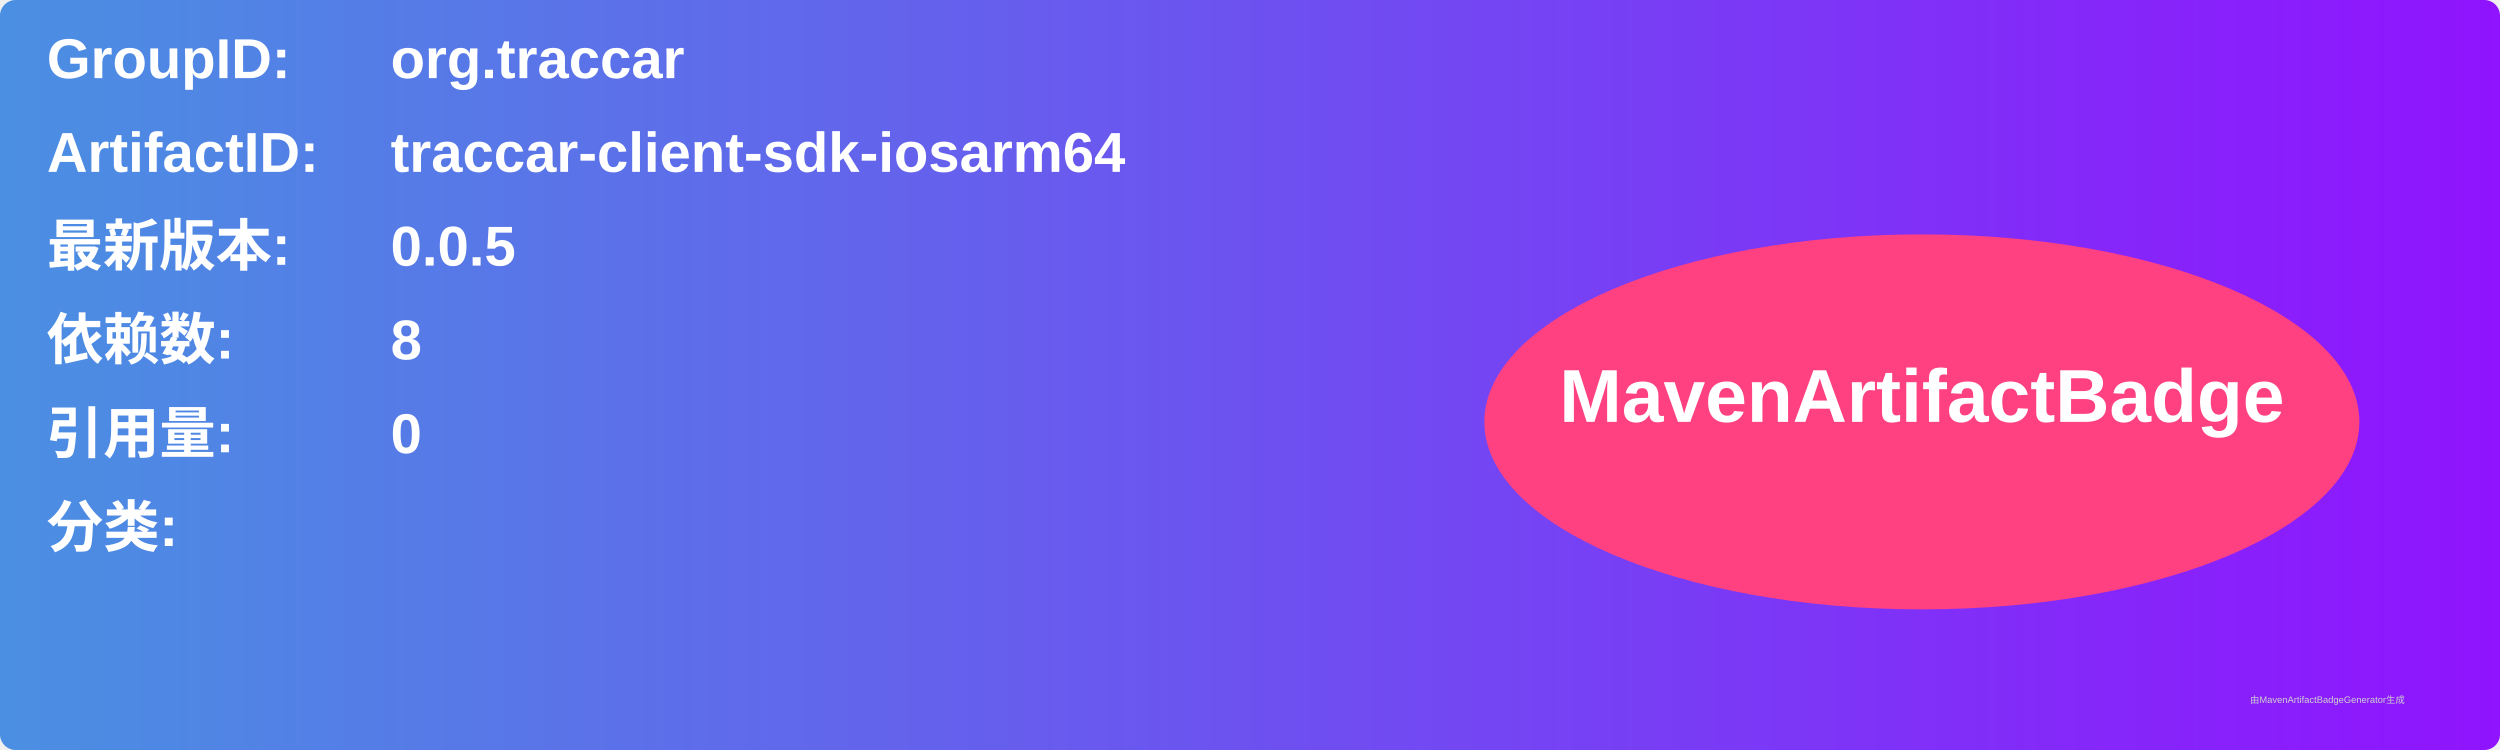
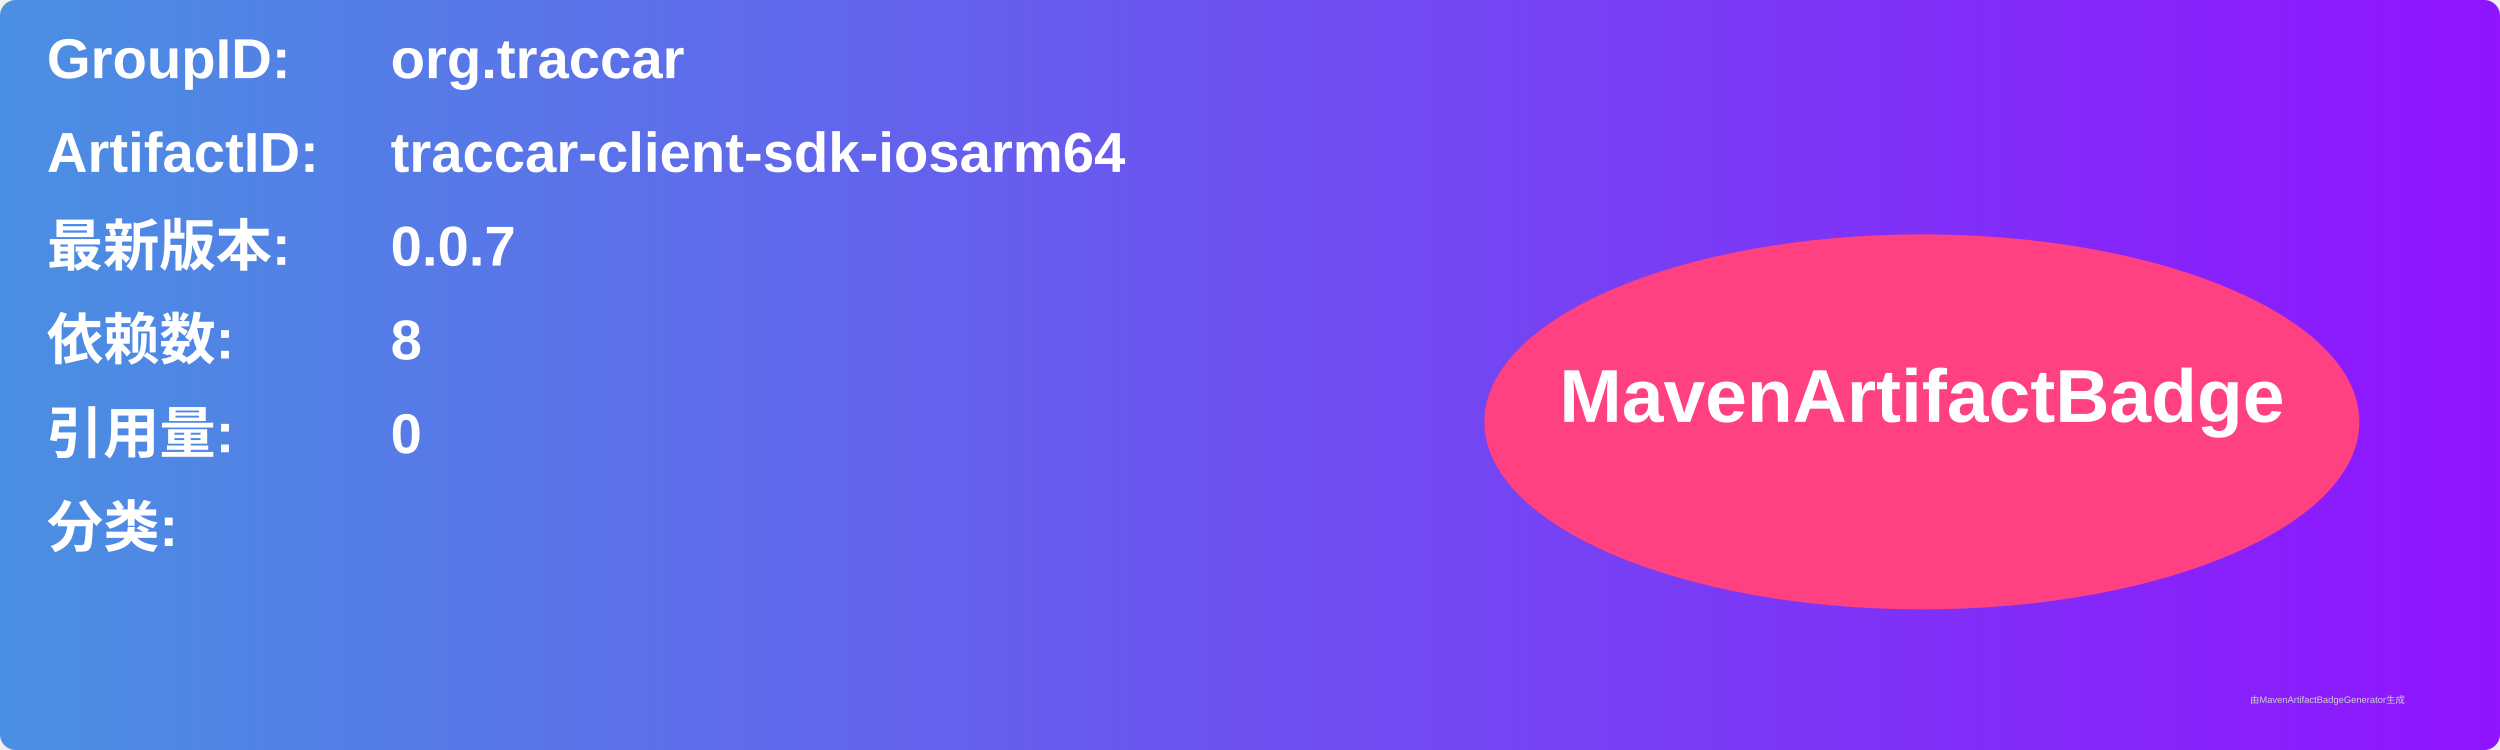
<svg xmlns="http://www.w3.org/2000/svg" width="800" height="240" viewBox="0 0 800 240">
  <linearGradient id="grad" x1="0%" y1="0%" x2="100%" y2="0%">
    <stop offset="0%" stop-color="#4a90e2" />
    <stop offset="100%" stop-color="#9013fe" />
  </linearGradient>
  <rect width="100%" height="100%" rx="5" ry="5" fill="url(#grad)" />
  <g transform="translate(15, 15)">
    <text x="0" y="10" font-family="Arial" font-size="18" fill="white" font-weight="bold" width="260">GroupID:</text>
    <text x="110" y="10" font-family="Arial" font-size="18" fill="white" font-weight="bold" width="460">org.traccar</text>
    <text x="0" y="40" font-family="Arial" font-size="18" fill="white" font-weight="bold" width="260">ArtifactID:</text>
    <text x="110" y="40" font-family="Arial" font-size="18" fill="white" font-weight="bold" width="460">traccar-client-sdk-iosarm64</text>
    <text x="0" y="70" font-family="Arial" font-size="18" fill="white" font-weight="bold">最新版本:</text>
    <text x="110" y="70" font-family="Arial" font-size="18" fill="white" font-weight="bold">
-       <tspan font-weight="bold">0.0.5</tspan>
+       <tspan font-weight="bold">0.0.7</tspan>
    </text>
    <text x="0" y="100" font-family="Arial" font-size="18" fill="white" font-weight="bold">依赖数: </text>
    <text x="110" y="100" font-family="Arial" font-size="18" fill="white">
      <tspan font-weight="bold">8</tspan>
    </text>
    <text x="0" y="130" font-family="Arial" font-size="18" fill="white" font-weight="bold">引用量: </text>
    <text x="110" y="130" font-family="Arial" font-size="18" fill="white">
      <tspan font-weight="bold">0</tspan>
    </text>
    <text x="0" y="160" font-family="Arial" font-size="18" fill="white" font-weight="bold">分类:</text>
    <text x="10" y="190" font-family="Arial" font-size="10" fill="white">
      <tspan font-weight="bold" />
    </text>
    <ellipse cx="600" cy="120" rx="140" ry="60" fill="#ff4081" />
    <text x="600" y="120" text-anchor="middle" font-family="Arial" font-size="24" fill="white" font-weight="bold">MavenArtifactBadge</text>
  </g>
  <text x="720" y="225" font-family="Arial" font-size="3" fill="#d0d0d0">由MavenArtifactBadgeGenerator生成</text>
</svg>
